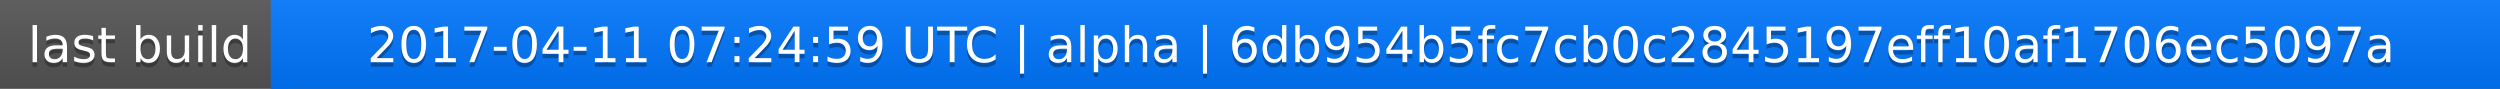
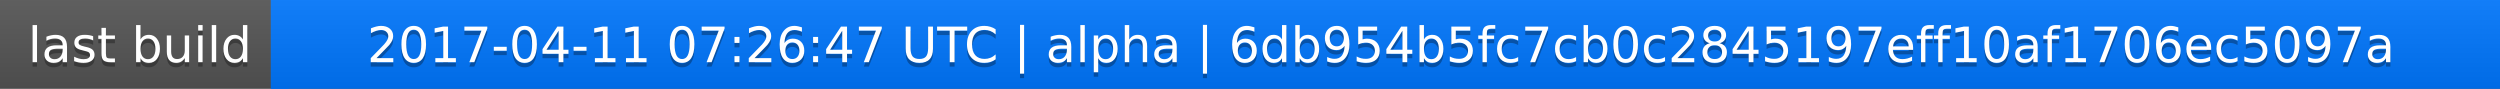
<svg xmlns="http://www.w3.org/2000/svg" width="563" height="20">
  <linearGradient id="a" x2="0" y2="100%">
    <stop offset="0" stop-color="#bbb" stop-opacity=".1" />
    <stop offset="1" stop-opacity=".1" />
  </linearGradient>
  <rect rx="0" width="563" height="20" fill="#555" />
  <rect rx="0" x="61" width="502" height="20" fill="#07f" />
  <path fill="#07f" d="M61 0h4v20h-4z" />
  <rect rx="0" width="563" height="20" fill="url(#a)" />
  <g fill="#fff" text-anchor="middle" font-family="DejaVu Sans,Verdana,Geneva,sans-serif" font-size="11">
    <text x="31.5" y="15" fill="#010101" fill-opacity=".3">last build</text>
    <text x="31.5" y="14">last build</text>
-     <text x="311" y="15" fill="#010101" fill-opacity=".3">2017-04-11 07:24:59 UTC | alpha | 6db954b5fc7cb0c2845197eff10af1706ec5097a</text>
-     <text x="311" y="14">2017-04-11 07:24:59 UTC | alpha | 6db954b5fc7cb0c2845197eff10af1706ec5097a</text>
+     <text x="311" y="15" fill="#010101" fill-opacity=".3">2017-04-11 07:26:47 UTC | alpha | 6db954b5fc7cb0c2845197eff10af1706ec5097a</text>
+     <text x="311" y="14">2017-04-11 07:26:47 UTC | alpha | 6db954b5fc7cb0c2845197eff10af1706ec5097a</text>
  </g>
</svg>
